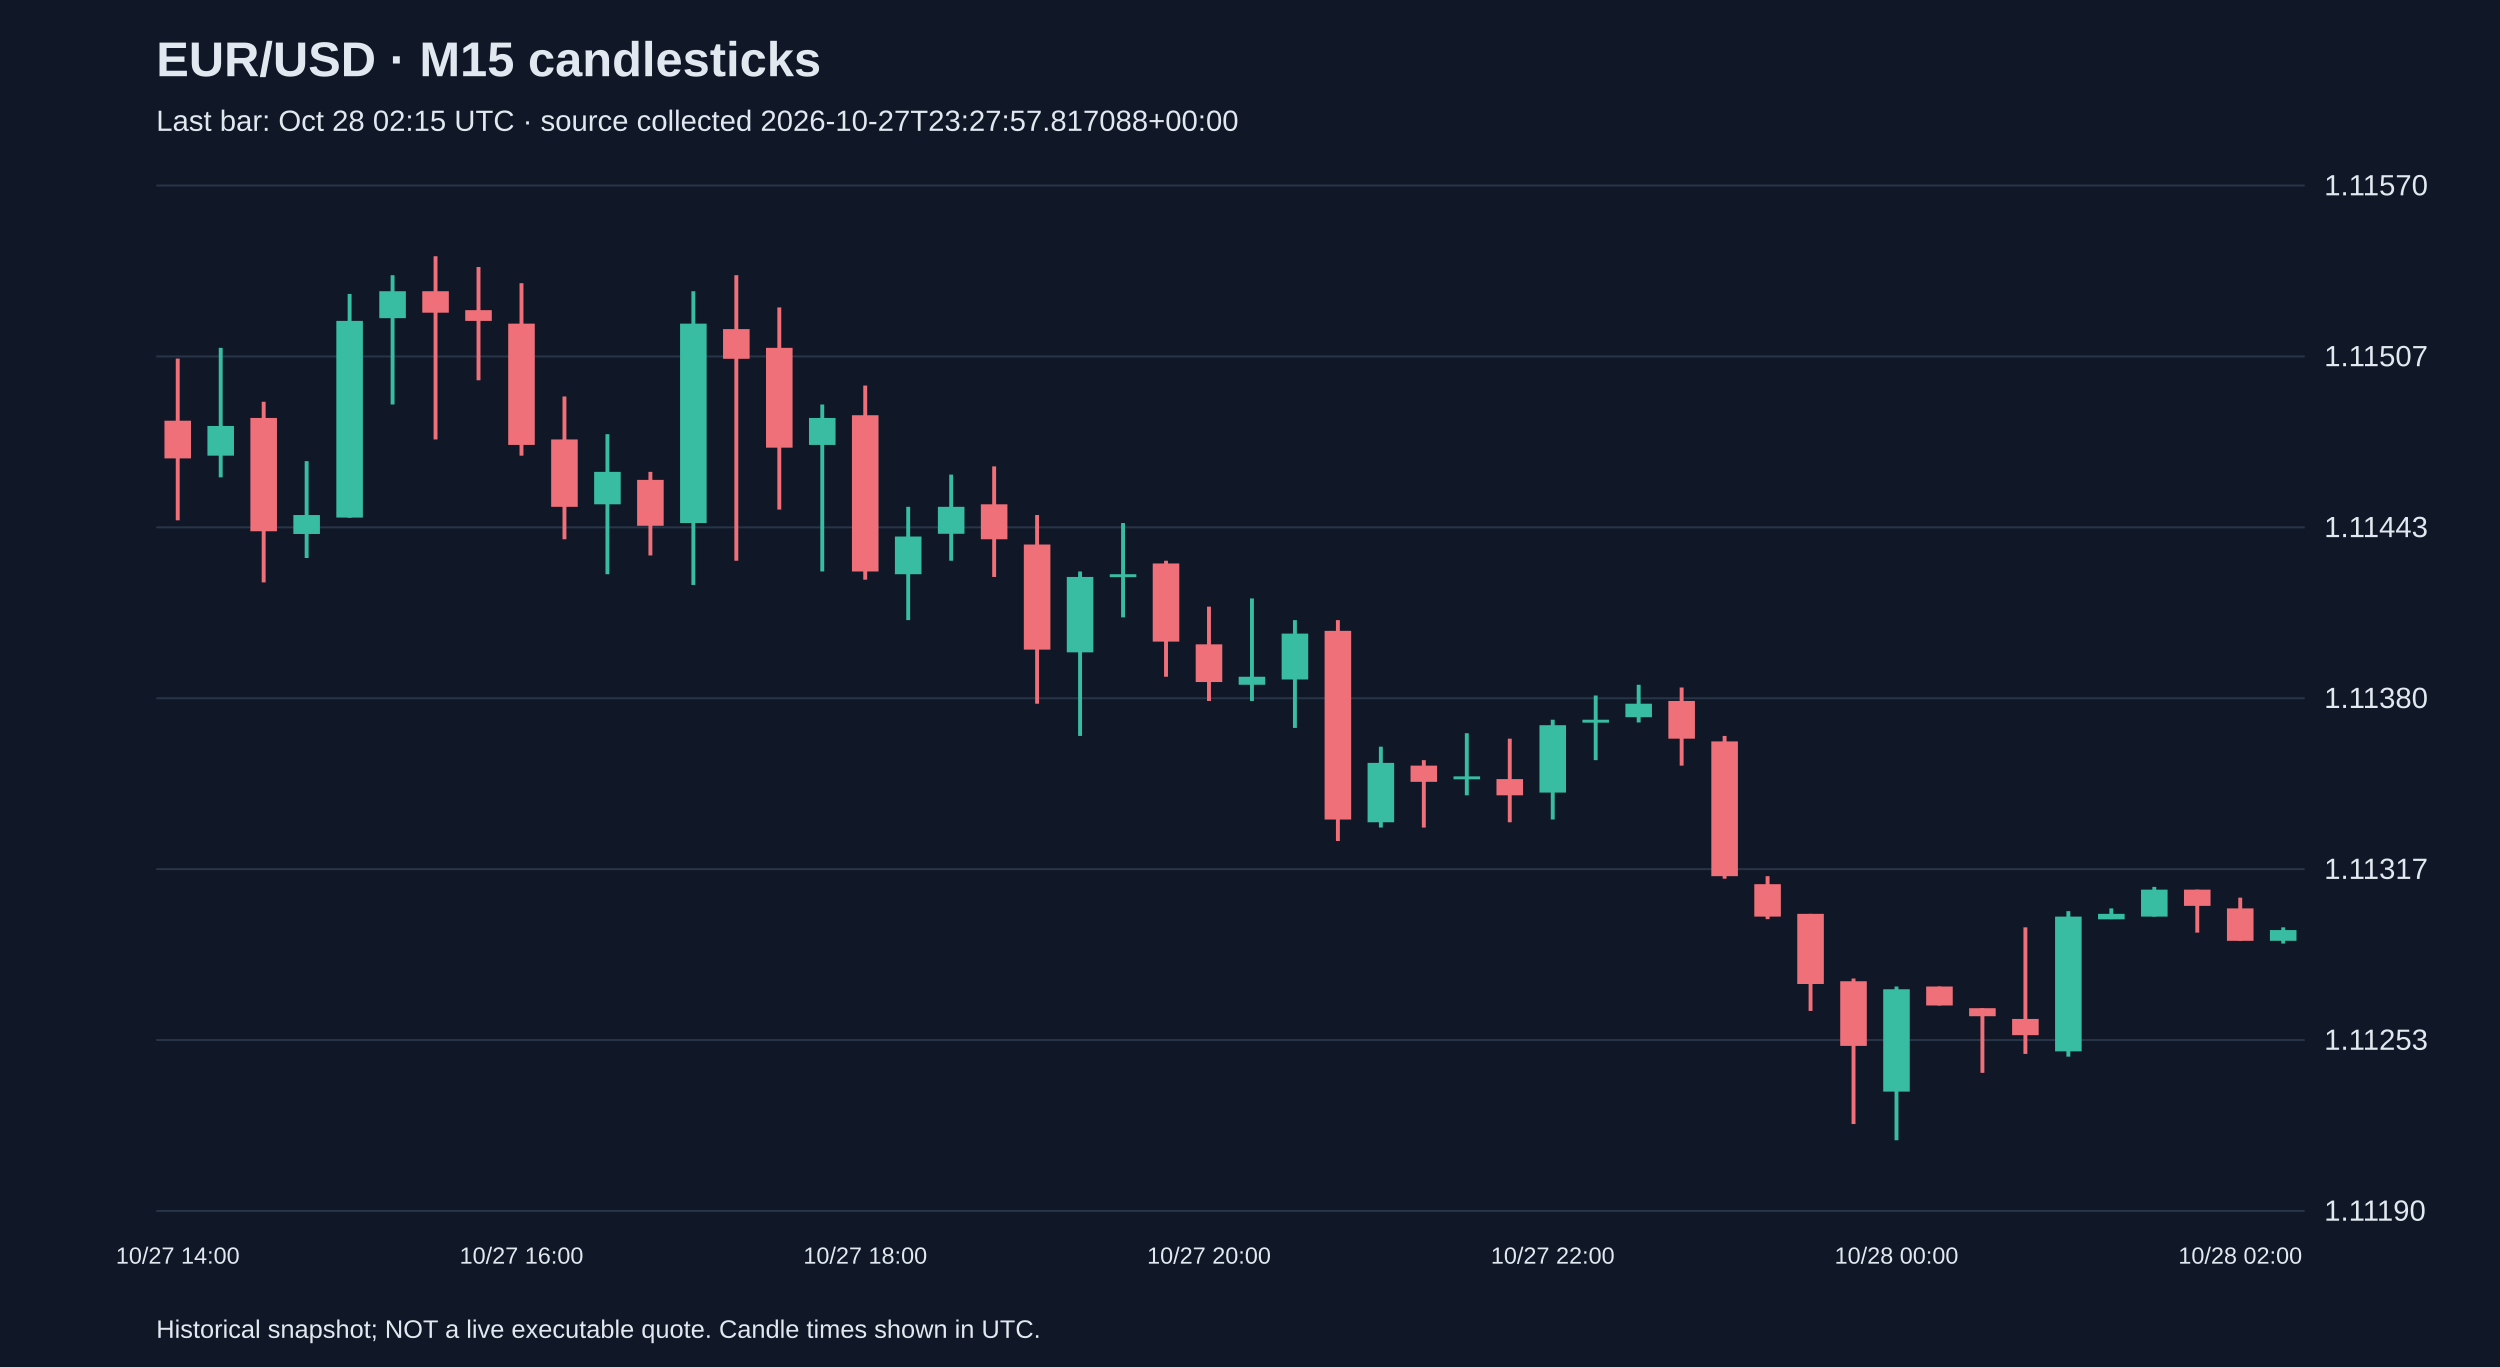
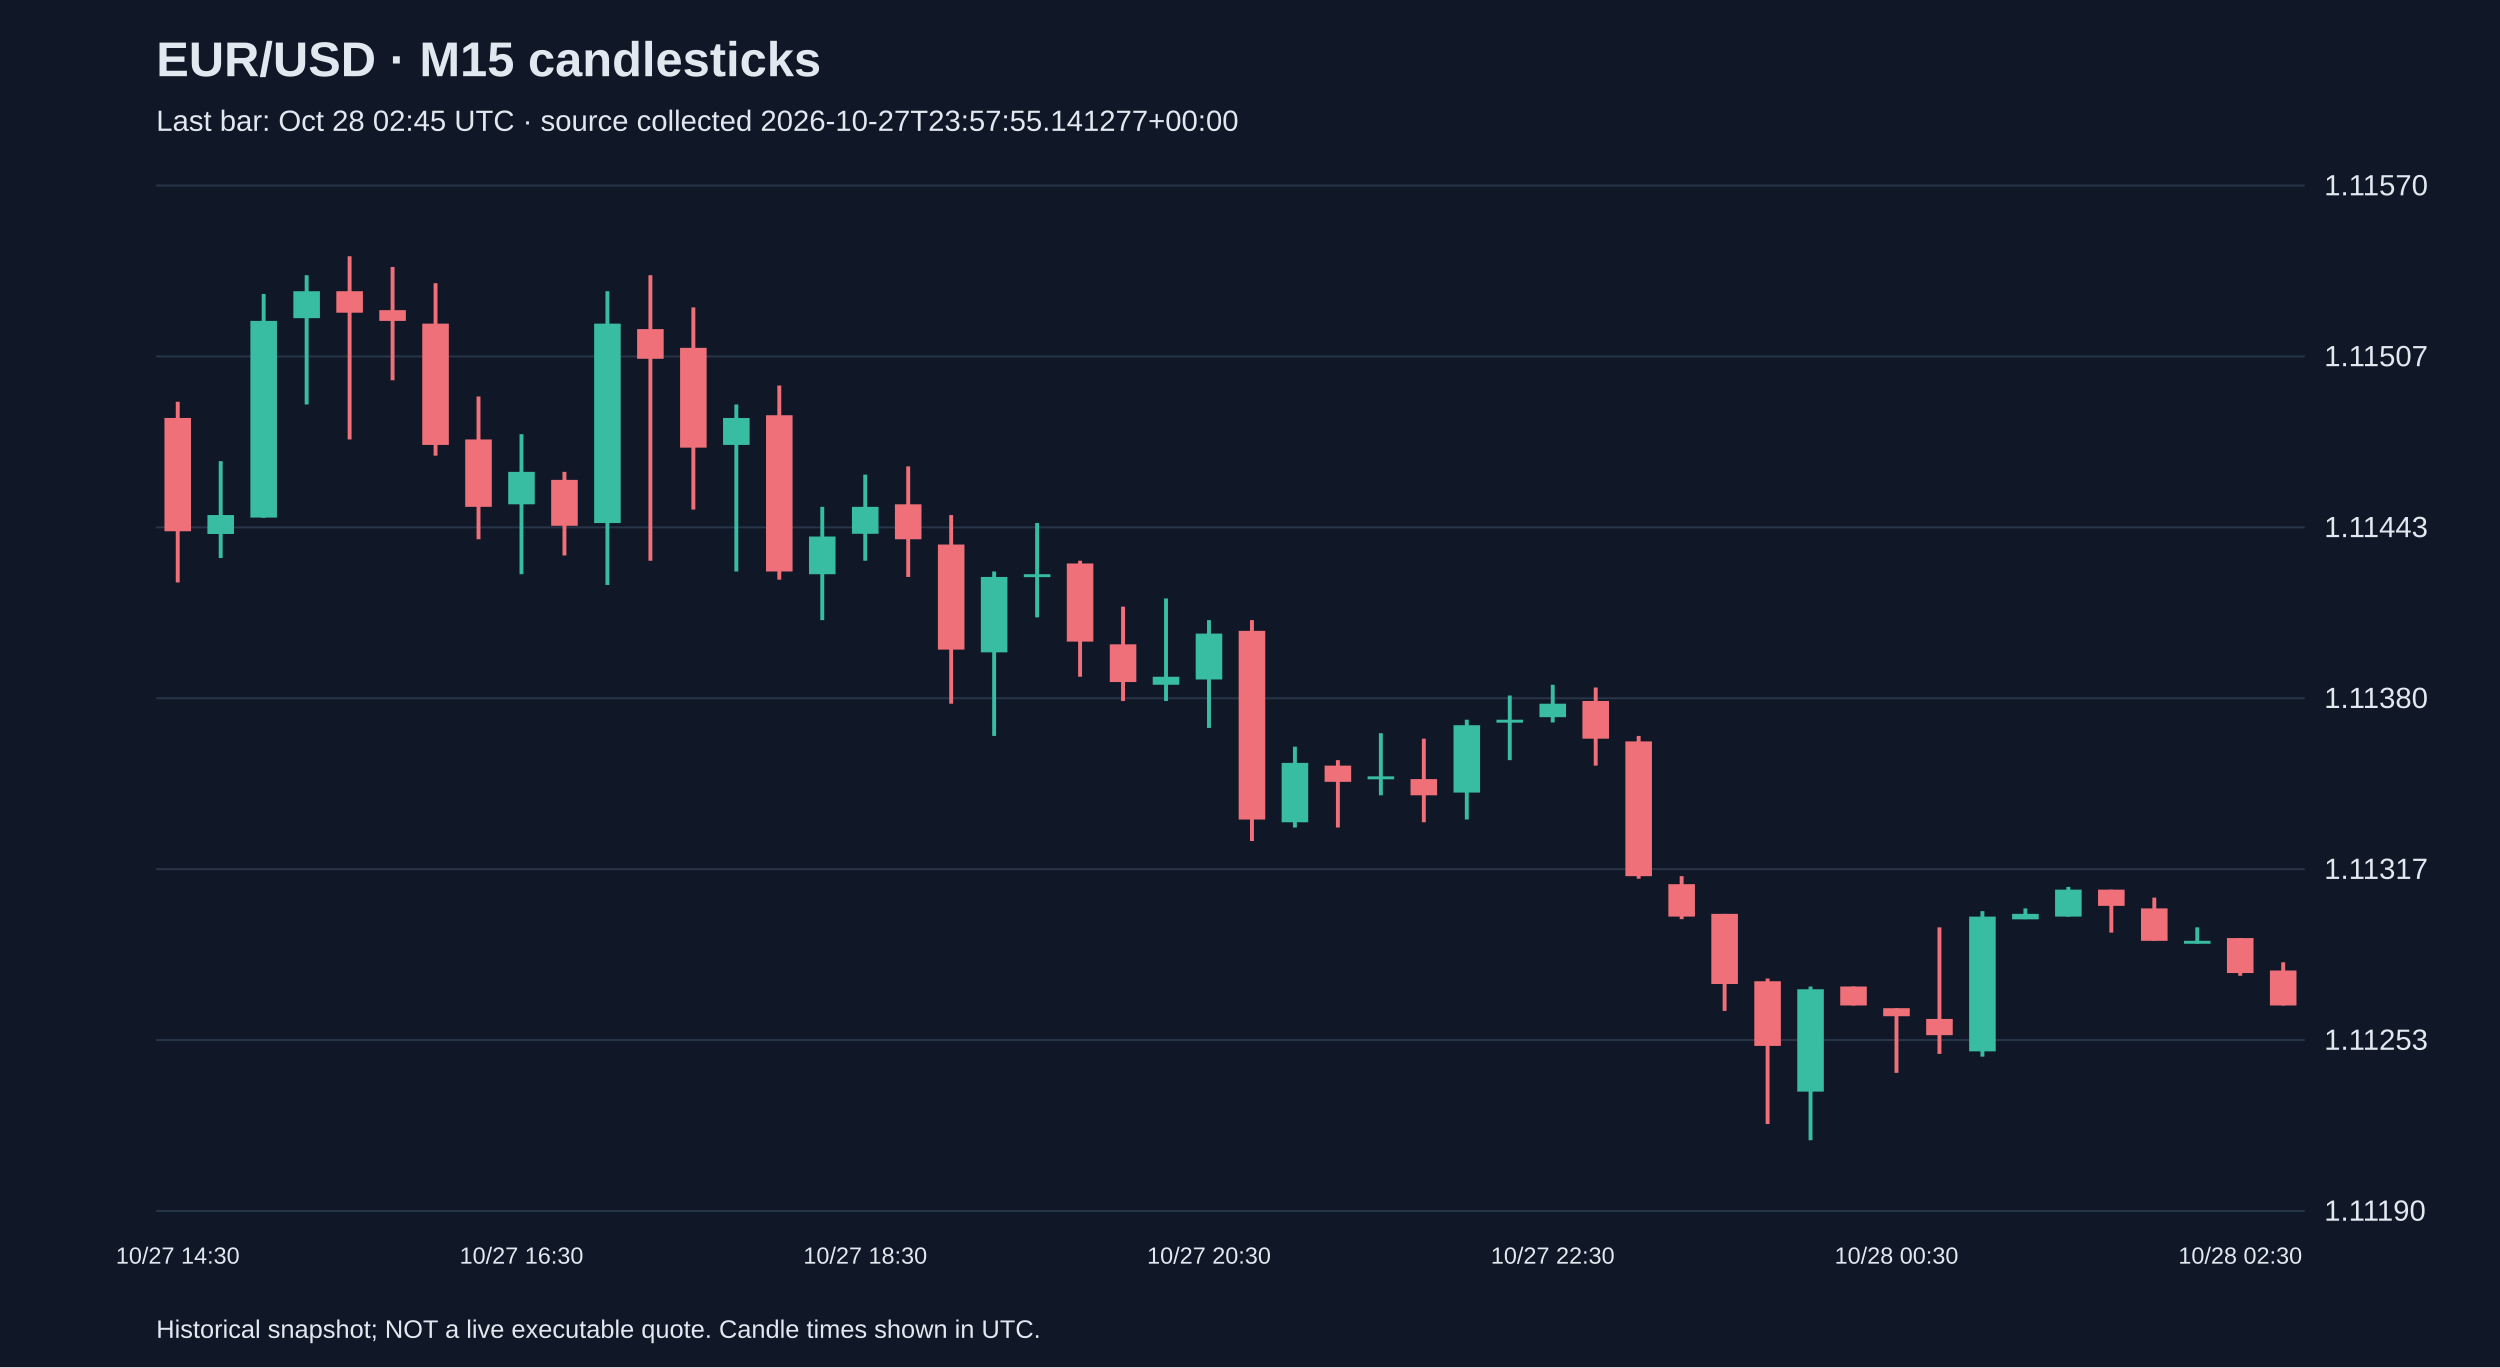
<svg xmlns="http://www.w3.org/2000/svg" viewBox="0 0 1280 700">
  <rect width="100%" height="100%" fill="#101827" />
  <style>text{font-family:Arial,sans-serif;fill:#e2e8f0}</style>
  <text x="80" y="39" font-size="25" font-weight="bold">EUR/USD · M15 candlesticks</text>
-   <text x="80" y="67" font-size="15" fill="#a6b1c5">Last bar: Oct 28 02:15 UTC · source collected 2026-10-27T23:27:57.817088+00:00</text>
+   <text x="80" y="67" font-size="15" fill="#a6b1c5">Last bar: Oct 28 02:45 UTC · source collected 2026-10-27T23:57:55.141277+00:00</text>
  <line x1="80" y1="620.0" x2="1180" y2="620.0" stroke="#283548" />
  <text x="1190" y="625.0" font-size="15">1.11190</text>
  <line x1="80" y1="532.5" x2="1180" y2="532.5" stroke="#283548" />
  <text x="1190" y="537.5" font-size="15">1.11253</text>
  <line x1="80" y1="445.0" x2="1180" y2="445.0" stroke="#283548" />
  <text x="1190" y="450.0" font-size="15">1.11317</text>
  <line x1="80" y1="357.5" x2="1180" y2="357.5" stroke="#283548" />
  <text x="1190" y="362.5" font-size="15">1.11380</text>
  <line x1="80" y1="270.0" x2="1180" y2="270.0" stroke="#283548" />
  <text x="1190" y="275.0" font-size="15">1.11443</text>
  <line x1="80" y1="182.5" x2="1180" y2="182.5" stroke="#283548" />
  <text x="1190" y="187.5" font-size="15">1.11507</text>
  <line x1="80" y1="95.0" x2="1180" y2="95.0" stroke="#283548" />
  <text x="1190" y="100.0" font-size="15">1.11570</text>
-   <line x1="91.0" y1="183.6" x2="91.0" y2="266.4" stroke="#f07079" stroke-width="2" />
-   <rect x="84.2" y="215.4" width="13.6" height="19.3" fill="#f07079" />
-   <text x="91.0" y="647" text-anchor="middle" font-size="12">10/27 14:00</text>
-   <line x1="113.0" y1="178.1" x2="113.0" y2="244.4" stroke="#38bca2" stroke-width="2" />
-   <rect x="106.2" y="218.1" width="13.6" height="15.2" fill="#38bca2" />
-   <line x1="135.0" y1="205.7" x2="135.0" y2="298.2" stroke="#f07079" stroke-width="2" />
-   <rect x="128.2" y="214.0" width="13.6" height="58.0" fill="#f07079" />
-   <line x1="157.0" y1="236.1" x2="157.0" y2="285.7" stroke="#38bca2" stroke-width="2" />
-   <rect x="150.2" y="263.7" width="13.6" height="9.7" fill="#38bca2" />
-   <line x1="179.0" y1="150.5" x2="179.0" y2="265.1" stroke="#38bca2" stroke-width="2" />
-   <rect x="172.2" y="164.3" width="13.6" height="100.7" fill="#38bca2" />
-   <line x1="201.0" y1="140.9" x2="201.0" y2="207.1" stroke="#38bca2" stroke-width="2" />
-   <rect x="194.2" y="149.1" width="13.6" height="13.8" fill="#38bca2" />
-   <line x1="223.0" y1="131.2" x2="223.0" y2="225.0" stroke="#f07079" stroke-width="2" />
-   <rect x="216.2" y="149.1" width="13.6" height="11.0" fill="#f07079" />
-   <line x1="245.0" y1="136.7" x2="245.0" y2="194.7" stroke="#f07079" stroke-width="2" />
-   <rect x="238.2" y="158.8" width="13.6" height="5.5" fill="#f07079" />
-   <line x1="267.0" y1="145.0" x2="267.0" y2="233.3" stroke="#f07079" stroke-width="2" />
-   <rect x="260.2" y="165.7" width="13.6" height="62.1" fill="#f07079" />
-   <text x="267.0" y="647" text-anchor="middle" font-size="12">10/27 16:00</text>
-   <line x1="289.0" y1="203.0" x2="289.0" y2="276.1" stroke="#f07079" stroke-width="2" />
-   <rect x="282.2" y="225.0" width="13.6" height="34.5" fill="#f07079" />
-   <line x1="311.0" y1="222.3" x2="311.0" y2="294.0" stroke="#38bca2" stroke-width="2" />
-   <rect x="304.2" y="241.6" width="13.6" height="16.6" fill="#38bca2" />
-   <line x1="333.0" y1="241.6" x2="333.0" y2="284.4" stroke="#f07079" stroke-width="2" />
-   <rect x="326.2" y="245.7" width="13.6" height="23.5" fill="#f07079" />
-   <line x1="355.0" y1="149.1" x2="355.0" y2="299.5" stroke="#38bca2" stroke-width="2" />
-   <rect x="348.2" y="165.7" width="13.6" height="102.1" fill="#38bca2" />
-   <line x1="377.0" y1="140.9" x2="377.0" y2="287.1" stroke="#f07079" stroke-width="2" />
-   <rect x="370.2" y="168.5" width="13.6" height="15.2" fill="#f07079" />
-   <line x1="399.0" y1="157.4" x2="399.0" y2="260.9" stroke="#f07079" stroke-width="2" />
-   <rect x="392.2" y="178.1" width="13.6" height="51.1" fill="#f07079" />
-   <line x1="421.0" y1="207.1" x2="421.0" y2="292.6" stroke="#38bca2" stroke-width="2" />
-   <rect x="414.2" y="214.0" width="13.6" height="13.8" fill="#38bca2" />
-   <line x1="443.0" y1="197.4" x2="443.0" y2="296.8" stroke="#f07079" stroke-width="2" />
-   <rect x="436.2" y="212.6" width="13.6" height="80.0" fill="#f07079" />
-   <text x="443.0" y="647" text-anchor="middle" font-size="12">10/27 18:00</text>
-   <line x1="465.0" y1="259.5" x2="465.0" y2="317.5" stroke="#38bca2" stroke-width="2" />
-   <rect x="458.2" y="274.7" width="13.6" height="19.3" fill="#38bca2" />
-   <line x1="487.0" y1="243.0" x2="487.0" y2="287.1" stroke="#38bca2" stroke-width="2" />
-   <rect x="480.2" y="259.5" width="13.6" height="13.8" fill="#38bca2" />
-   <line x1="509.0" y1="238.8" x2="509.0" y2="295.4" stroke="#f07079" stroke-width="2" />
-   <rect x="502.2" y="258.2" width="13.6" height="17.9" fill="#f07079" />
-   <line x1="531.0" y1="263.7" x2="531.0" y2="360.3" stroke="#f07079" stroke-width="2" />
-   <rect x="524.2" y="278.8" width="13.6" height="53.8" fill="#f07079" />
-   <line x1="553.0" y1="292.6" x2="553.0" y2="376.8" stroke="#38bca2" stroke-width="2" />
-   <rect x="546.2" y="295.4" width="13.6" height="38.6" fill="#38bca2" />
-   <line x1="575.0" y1="267.8" x2="575.0" y2="316.1" stroke="#38bca2" stroke-width="2" />
-   <rect x="568.2" y="294.0" width="13.6" height="1.5" fill="#38bca2" />
-   <line x1="597.0" y1="287.1" x2="597.0" y2="346.5" stroke="#f07079" stroke-width="2" />
-   <rect x="590.2" y="288.5" width="13.6" height="40.0" fill="#f07079" />
-   <line x1="619.0" y1="310.6" x2="619.0" y2="358.9" stroke="#f07079" stroke-width="2" />
-   <rect x="612.2" y="329.9" width="13.6" height="19.3" fill="#f07079" />
-   <text x="619.0" y="647" text-anchor="middle" font-size="12">10/27 20:00</text>
-   <line x1="641.0" y1="306.4" x2="641.0" y2="358.9" stroke="#38bca2" stroke-width="2" />
-   <rect x="634.2" y="346.5" width="13.6" height="4.1" fill="#38bca2" />
-   <line x1="663.0" y1="317.5" x2="663.0" y2="372.7" stroke="#38bca2" stroke-width="2" />
-   <rect x="656.2" y="324.4" width="13.6" height="23.5" fill="#38bca2" />
-   <line x1="685.0" y1="317.5" x2="685.0" y2="430.6" stroke="#f07079" stroke-width="2" />
-   <rect x="678.2" y="323.0" width="13.6" height="96.6" fill="#f07079" />
-   <line x1="707.0" y1="382.3" x2="707.0" y2="423.7" stroke="#38bca2" stroke-width="2" />
-   <rect x="700.2" y="390.6" width="13.6" height="30.4" fill="#38bca2" />
-   <line x1="729.0" y1="389.2" x2="729.0" y2="423.7" stroke="#f07079" stroke-width="2" />
-   <rect x="722.2" y="392.0" width="13.6" height="8.3" fill="#f07079" />
-   <line x1="751.0" y1="375.4" x2="751.0" y2="407.2" stroke="#38bca2" stroke-width="2" />
-   <rect x="744.2" y="397.5" width="13.6" height="1.5" fill="#38bca2" />
-   <line x1="773.0" y1="378.2" x2="773.0" y2="421.0" stroke="#f07079" stroke-width="2" />
-   <rect x="766.2" y="398.9" width="13.6" height="8.3" fill="#f07079" />
-   <line x1="795.0" y1="368.5" x2="795.0" y2="419.6" stroke="#38bca2" stroke-width="2" />
-   <rect x="788.2" y="371.3" width="13.6" height="34.5" fill="#38bca2" />
-   <text x="795.0" y="647" text-anchor="middle" font-size="12">10/27 22:00</text>
-   <line x1="817.0" y1="356.1" x2="817.0" y2="389.2" stroke="#38bca2" stroke-width="2" />
-   <rect x="810.2" y="368.5" width="13.6" height="1.5" fill="#38bca2" />
-   <line x1="839.0" y1="350.6" x2="839.0" y2="369.9" stroke="#38bca2" stroke-width="2" />
-   <rect x="832.2" y="360.3" width="13.6" height="6.9" fill="#38bca2" />
-   <line x1="861.0" y1="352.0" x2="861.0" y2="392.0" stroke="#f07079" stroke-width="2" />
-   <rect x="854.2" y="358.9" width="13.6" height="19.3" fill="#f07079" />
-   <line x1="883.0" y1="376.8" x2="883.0" y2="449.9" stroke="#f07079" stroke-width="2" />
-   <rect x="876.2" y="379.6" width="13.6" height="69.0" fill="#f07079" />
-   <line x1="905.0" y1="448.6" x2="905.0" y2="470.6" stroke="#f07079" stroke-width="2" />
-   <rect x="898.2" y="452.7" width="13.6" height="16.6" fill="#f07079" />
-   <line x1="927.0" y1="467.9" x2="927.0" y2="517.6" stroke="#f07079" stroke-width="2" />
-   <rect x="920.2" y="467.9" width="13.6" height="35.9" fill="#f07079" />
-   <line x1="949.0" y1="501.0" x2="949.0" y2="575.5" stroke="#f07079" stroke-width="2" />
-   <rect x="942.2" y="502.4" width="13.6" height="33.1" fill="#f07079" />
-   <line x1="971.0" y1="505.1" x2="971.0" y2="583.8" stroke="#38bca2" stroke-width="2" />
-   <rect x="964.2" y="506.5" width="13.6" height="52.4" fill="#38bca2" />
-   <text x="971.0" y="647" text-anchor="middle" font-size="12">10/28 00:00</text>
-   <line x1="993.0" y1="505.1" x2="993.0" y2="514.8" stroke="#f07079" stroke-width="2" />
-   <rect x="986.2" y="505.1" width="13.6" height="9.7" fill="#f07079" />
-   <line x1="1015.0" y1="516.2" x2="1015.0" y2="549.3" stroke="#f07079" stroke-width="2" />
-   <rect x="1008.2" y="516.2" width="13.6" height="4.1" fill="#f07079" />
-   <line x1="1037.0" y1="474.8" x2="1037.0" y2="539.6" stroke="#f07079" stroke-width="2" />
-   <rect x="1030.2" y="521.7" width="13.6" height="8.3" fill="#f07079" />
-   <line x1="1059.0" y1="466.5" x2="1059.0" y2="541.0" stroke="#38bca2" stroke-width="2" />
-   <rect x="1052.2" y="469.3" width="13.6" height="69.0" fill="#38bca2" />
-   <line x1="1081.0" y1="465.1" x2="1081.0" y2="470.6" stroke="#38bca2" stroke-width="2" />
-   <rect x="1074.2" y="467.9" width="13.6" height="2.8" fill="#38bca2" />
-   <line x1="1103.0" y1="454.1" x2="1103.0" y2="469.3" stroke="#38bca2" stroke-width="2" />
-   <rect x="1096.2" y="455.5" width="13.6" height="13.8" fill="#38bca2" />
-   <line x1="1125.0" y1="455.5" x2="1125.0" y2="477.5" stroke="#f07079" stroke-width="2" />
-   <rect x="1118.2" y="455.5" width="13.6" height="8.3" fill="#f07079" />
-   <line x1="1147.0" y1="459.6" x2="1147.0" y2="481.7" stroke="#f07079" stroke-width="2" />
-   <rect x="1140.2" y="465.1" width="13.6" height="16.6" fill="#f07079" />
-   <text x="1147.0" y="647" text-anchor="middle" font-size="12">10/28 02:00</text>
-   <line x1="1169.0" y1="474.8" x2="1169.0" y2="483.1" stroke="#38bca2" stroke-width="2" />
-   <rect x="1162.2" y="476.2" width="13.6" height="5.5" fill="#38bca2" />
+   <line x1="91.0" y1="205.7" x2="91.0" y2="298.2" stroke="#f07079" stroke-width="2" />
+   <rect x="84.2" y="214.0" width="13.6" height="58.0" fill="#f07079" />
+   <text x="91.0" y="647" text-anchor="middle" font-size="12">10/27 14:30</text>
+   <line x1="113.0" y1="236.1" x2="113.0" y2="285.7" stroke="#38bca2" stroke-width="2" />
+   <rect x="106.2" y="263.7" width="13.6" height="9.7" fill="#38bca2" />
+   <line x1="135.0" y1="150.5" x2="135.0" y2="265.1" stroke="#38bca2" stroke-width="2" />
+   <rect x="128.2" y="164.3" width="13.6" height="100.7" fill="#38bca2" />
+   <line x1="157.0" y1="140.9" x2="157.0" y2="207.1" stroke="#38bca2" stroke-width="2" />
+   <rect x="150.2" y="149.1" width="13.6" height="13.8" fill="#38bca2" />
+   <line x1="179.0" y1="131.2" x2="179.0" y2="225.0" stroke="#f07079" stroke-width="2" />
+   <rect x="172.2" y="149.1" width="13.6" height="11.0" fill="#f07079" />
+   <line x1="201.0" y1="136.7" x2="201.0" y2="194.7" stroke="#f07079" stroke-width="2" />
+   <rect x="194.2" y="158.8" width="13.6" height="5.5" fill="#f07079" />
+   <line x1="223.0" y1="145.0" x2="223.0" y2="233.3" stroke="#f07079" stroke-width="2" />
+   <rect x="216.2" y="165.7" width="13.6" height="62.1" fill="#f07079" />
+   <line x1="245.0" y1="203.0" x2="245.0" y2="276.1" stroke="#f07079" stroke-width="2" />
+   <rect x="238.2" y="225.0" width="13.6" height="34.5" fill="#f07079" />
+   <line x1="267.0" y1="222.3" x2="267.0" y2="294.0" stroke="#38bca2" stroke-width="2" />
+   <rect x="260.2" y="241.6" width="13.6" height="16.6" fill="#38bca2" />
+   <text x="267.0" y="647" text-anchor="middle" font-size="12">10/27 16:30</text>
+   <line x1="289.0" y1="241.6" x2="289.0" y2="284.4" stroke="#f07079" stroke-width="2" />
+   <rect x="282.2" y="245.7" width="13.6" height="23.5" fill="#f07079" />
+   <line x1="311.0" y1="149.1" x2="311.0" y2="299.5" stroke="#38bca2" stroke-width="2" />
+   <rect x="304.2" y="165.7" width="13.6" height="102.1" fill="#38bca2" />
+   <line x1="333.0" y1="140.9" x2="333.0" y2="287.1" stroke="#f07079" stroke-width="2" />
+   <rect x="326.2" y="168.5" width="13.6" height="15.2" fill="#f07079" />
+   <line x1="355.0" y1="157.4" x2="355.0" y2="260.9" stroke="#f07079" stroke-width="2" />
+   <rect x="348.2" y="178.1" width="13.6" height="51.1" fill="#f07079" />
+   <line x1="377.0" y1="207.1" x2="377.0" y2="292.6" stroke="#38bca2" stroke-width="2" />
+   <rect x="370.2" y="214.0" width="13.6" height="13.8" fill="#38bca2" />
+   <line x1="399.0" y1="197.4" x2="399.0" y2="296.8" stroke="#f07079" stroke-width="2" />
+   <rect x="392.2" y="212.6" width="13.6" height="80.0" fill="#f07079" />
+   <line x1="421.0" y1="259.5" x2="421.0" y2="317.5" stroke="#38bca2" stroke-width="2" />
+   <rect x="414.2" y="274.7" width="13.6" height="19.3" fill="#38bca2" />
+   <line x1="443.0" y1="243.0" x2="443.0" y2="287.1" stroke="#38bca2" stroke-width="2" />
+   <rect x="436.2" y="259.5" width="13.6" height="13.8" fill="#38bca2" />
+   <text x="443.0" y="647" text-anchor="middle" font-size="12">10/27 18:30</text>
+   <line x1="465.0" y1="238.8" x2="465.0" y2="295.4" stroke="#f07079" stroke-width="2" />
+   <rect x="458.2" y="258.2" width="13.6" height="17.9" fill="#f07079" />
+   <line x1="487.0" y1="263.7" x2="487.0" y2="360.3" stroke="#f07079" stroke-width="2" />
+   <rect x="480.2" y="278.8" width="13.6" height="53.8" fill="#f07079" />
+   <line x1="509.0" y1="292.6" x2="509.0" y2="376.8" stroke="#38bca2" stroke-width="2" />
+   <rect x="502.2" y="295.4" width="13.6" height="38.6" fill="#38bca2" />
+   <line x1="531.0" y1="267.8" x2="531.0" y2="316.1" stroke="#38bca2" stroke-width="2" />
+   <rect x="524.2" y="294.0" width="13.6" height="1.5" fill="#38bca2" />
+   <line x1="553.0" y1="287.1" x2="553.0" y2="346.5" stroke="#f07079" stroke-width="2" />
+   <rect x="546.2" y="288.5" width="13.6" height="40.0" fill="#f07079" />
+   <line x1="575.0" y1="310.6" x2="575.0" y2="358.9" stroke="#f07079" stroke-width="2" />
+   <rect x="568.2" y="329.9" width="13.6" height="19.3" fill="#f07079" />
+   <line x1="597.0" y1="306.4" x2="597.0" y2="358.9" stroke="#38bca2" stroke-width="2" />
+   <rect x="590.2" y="346.5" width="13.6" height="4.1" fill="#38bca2" />
+   <line x1="619.0" y1="317.5" x2="619.0" y2="372.7" stroke="#38bca2" stroke-width="2" />
+   <rect x="612.2" y="324.4" width="13.6" height="23.5" fill="#38bca2" />
+   <text x="619.0" y="647" text-anchor="middle" font-size="12">10/27 20:30</text>
+   <line x1="641.0" y1="317.5" x2="641.0" y2="430.6" stroke="#f07079" stroke-width="2" />
+   <rect x="634.2" y="323.0" width="13.6" height="96.6" fill="#f07079" />
+   <line x1="663.0" y1="382.3" x2="663.0" y2="423.7" stroke="#38bca2" stroke-width="2" />
+   <rect x="656.2" y="390.6" width="13.6" height="30.4" fill="#38bca2" />
+   <line x1="685.0" y1="389.2" x2="685.0" y2="423.7" stroke="#f07079" stroke-width="2" />
+   <rect x="678.2" y="392.0" width="13.6" height="8.3" fill="#f07079" />
+   <line x1="707.0" y1="375.4" x2="707.0" y2="407.2" stroke="#38bca2" stroke-width="2" />
+   <rect x="700.2" y="397.5" width="13.6" height="1.5" fill="#38bca2" />
+   <line x1="729.0" y1="378.2" x2="729.0" y2="421.0" stroke="#f07079" stroke-width="2" />
+   <rect x="722.2" y="398.9" width="13.6" height="8.3" fill="#f07079" />
+   <line x1="751.0" y1="368.5" x2="751.0" y2="419.6" stroke="#38bca2" stroke-width="2" />
+   <rect x="744.2" y="371.3" width="13.6" height="34.5" fill="#38bca2" />
+   <line x1="773.0" y1="356.1" x2="773.0" y2="389.2" stroke="#38bca2" stroke-width="2" />
+   <rect x="766.2" y="368.5" width="13.6" height="1.5" fill="#38bca2" />
+   <line x1="795.0" y1="350.6" x2="795.0" y2="369.9" stroke="#38bca2" stroke-width="2" />
+   <rect x="788.2" y="360.3" width="13.6" height="6.9" fill="#38bca2" />
+   <text x="795.0" y="647" text-anchor="middle" font-size="12">10/27 22:30</text>
+   <line x1="817.0" y1="352.0" x2="817.0" y2="392.0" stroke="#f07079" stroke-width="2" />
+   <rect x="810.2" y="358.9" width="13.6" height="19.3" fill="#f07079" />
+   <line x1="839.0" y1="376.8" x2="839.0" y2="449.9" stroke="#f07079" stroke-width="2" />
+   <rect x="832.2" y="379.6" width="13.6" height="69.0" fill="#f07079" />
+   <line x1="861.0" y1="448.6" x2="861.0" y2="470.6" stroke="#f07079" stroke-width="2" />
+   <rect x="854.2" y="452.7" width="13.6" height="16.6" fill="#f07079" />
+   <line x1="883.0" y1="467.9" x2="883.0" y2="517.6" stroke="#f07079" stroke-width="2" />
+   <rect x="876.2" y="467.9" width="13.6" height="35.9" fill="#f07079" />
+   <line x1="905.0" y1="501.0" x2="905.0" y2="575.5" stroke="#f07079" stroke-width="2" />
+   <rect x="898.2" y="502.4" width="13.6" height="33.1" fill="#f07079" />
+   <line x1="927.0" y1="505.1" x2="927.0" y2="583.8" stroke="#38bca2" stroke-width="2" />
+   <rect x="920.2" y="506.5" width="13.6" height="52.4" fill="#38bca2" />
+   <line x1="949.0" y1="505.1" x2="949.0" y2="514.8" stroke="#f07079" stroke-width="2" />
+   <rect x="942.2" y="505.1" width="13.6" height="9.7" fill="#f07079" />
+   <line x1="971.0" y1="516.2" x2="971.0" y2="549.3" stroke="#f07079" stroke-width="2" />
+   <rect x="964.2" y="516.2" width="13.6" height="4.1" fill="#f07079" />
+   <text x="971.0" y="647" text-anchor="middle" font-size="12">10/28 00:30</text>
+   <line x1="993.0" y1="474.8" x2="993.0" y2="539.6" stroke="#f07079" stroke-width="2" />
+   <rect x="986.2" y="521.7" width="13.6" height="8.3" fill="#f07079" />
+   <line x1="1015.0" y1="466.5" x2="1015.0" y2="541.0" stroke="#38bca2" stroke-width="2" />
+   <rect x="1008.2" y="469.3" width="13.6" height="69.0" fill="#38bca2" />
+   <line x1="1037.0" y1="465.1" x2="1037.0" y2="470.6" stroke="#38bca2" stroke-width="2" />
+   <rect x="1030.2" y="467.9" width="13.6" height="2.8" fill="#38bca2" />
+   <line x1="1059.0" y1="454.1" x2="1059.0" y2="469.3" stroke="#38bca2" stroke-width="2" />
+   <rect x="1052.2" y="455.5" width="13.6" height="13.8" fill="#38bca2" />
+   <line x1="1081.0" y1="455.5" x2="1081.0" y2="477.5" stroke="#f07079" stroke-width="2" />
+   <rect x="1074.2" y="455.5" width="13.6" height="8.3" fill="#f07079" />
+   <line x1="1103.0" y1="459.6" x2="1103.0" y2="481.7" stroke="#f07079" stroke-width="2" />
+   <rect x="1096.2" y="465.1" width="13.6" height="16.6" fill="#f07079" />
+   <line x1="1125.0" y1="474.8" x2="1125.0" y2="483.1" stroke="#38bca2" stroke-width="2" />
+   <rect x="1118.2" y="481.7" width="13.6" height="1.5" fill="#38bca2" />
+   <line x1="1147.0" y1="480.3" x2="1147.0" y2="499.6" stroke="#f07079" stroke-width="2" />
+   <rect x="1140.2" y="480.3" width="13.6" height="17.9" fill="#f07079" />
+   <text x="1147.0" y="647" text-anchor="middle" font-size="12">10/28 02:30</text>
+   <line x1="1169.0" y1="492.7" x2="1169.0" y2="514.8" stroke="#f07079" stroke-width="2" />
+   <rect x="1162.2" y="496.9" width="13.6" height="17.9" fill="#f07079" />
  <text x="80" y="685" font-size="13">Historical snapshot; NOT a live executable quote. Candle times shown in UTC.</text>
</svg>
